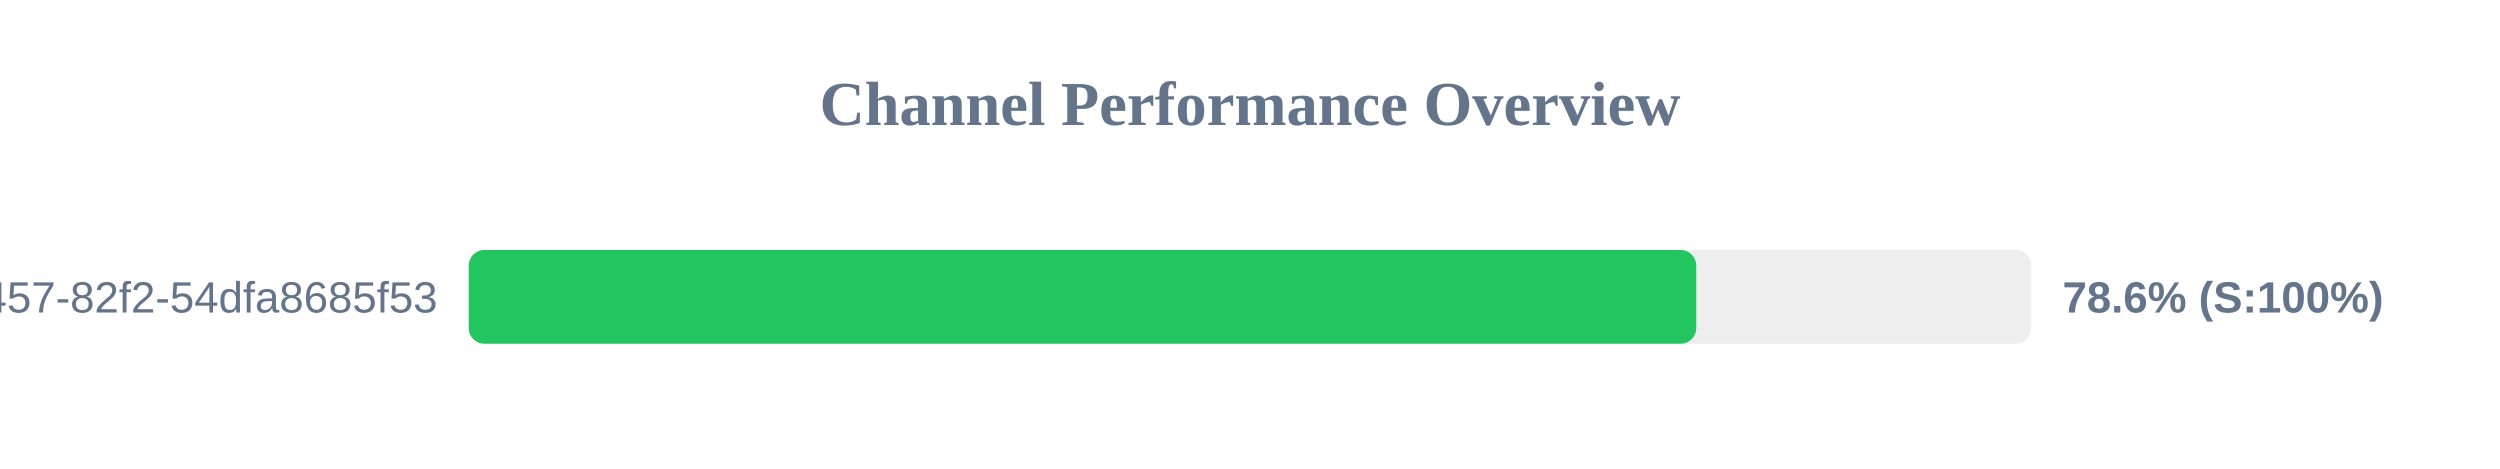
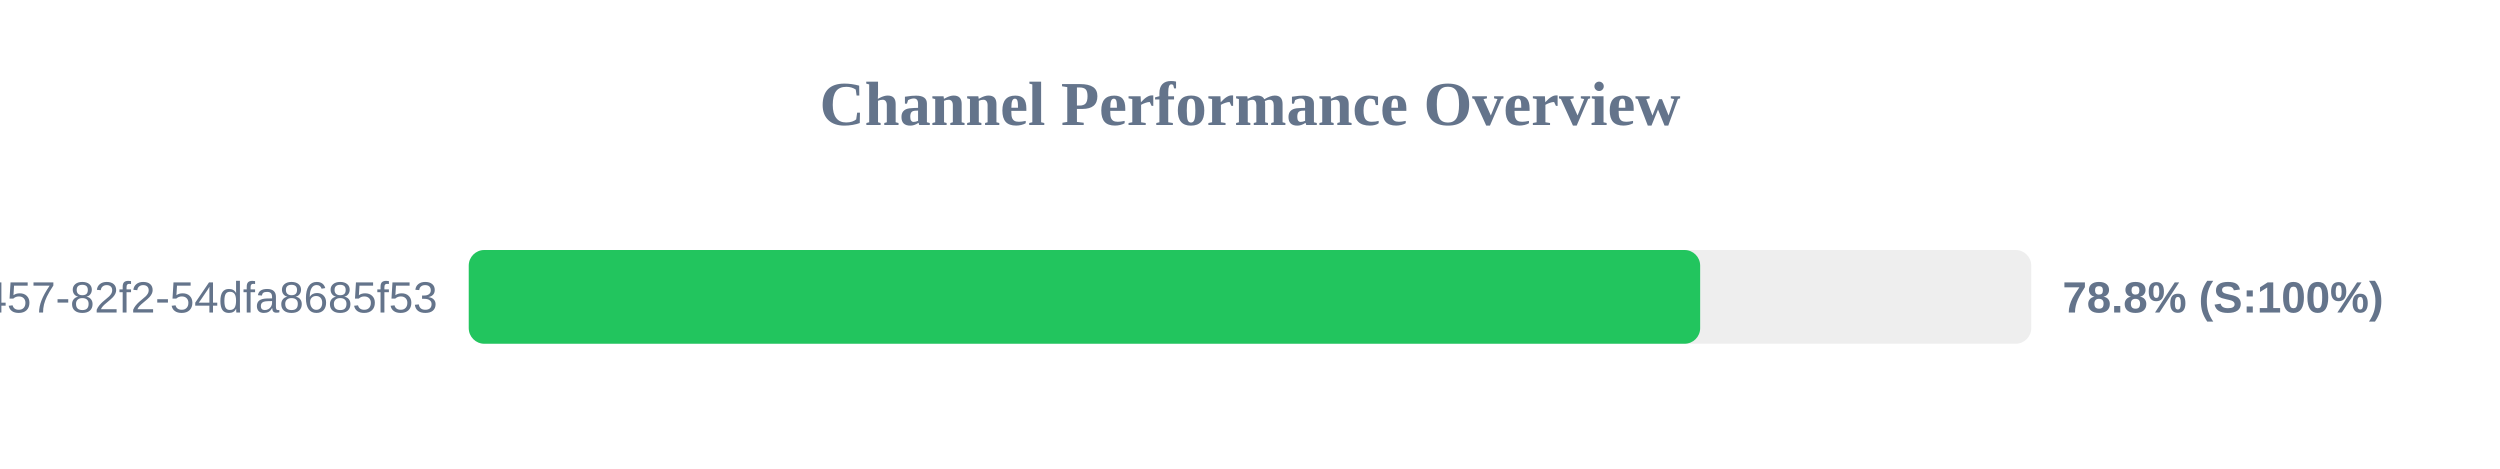
<svg xmlns="http://www.w3.org/2000/svg" width="800" height="150" version="1.1">
  <style>
        .row { font: 14px Arial; fill: #64748b; }
        .score { font: bold 14px Arial; fill: #64748b; }
    </style>
  <text x="400" y="40" text-anchor="middle" font-size="20px" font-weight="bold" fill="#64748b">Channel Performance Overview</text>
  <rect x="150" y="80" width="500" height="30" fill="#eee" rx="5" />
-   <rect x="150" y="80" width="392.8" height="30" fill="#22c55e" rx="5" />
+   <rect x="150" y="80" width="394.05" height="30" fill="#22c55e" rx="5" />
  <text x="140" y="100" text-anchor="end" class="row">?uuid=413c8b50-96bf-4457-82f2-54dfa8685f53</text>
-   <text x="660" y="100" text-anchor="start" class="score">78.6% (S:100%)</text>
+   <text x="660" y="100" text-anchor="start" class="score">78.8% (S:100%)</text>
</svg>
